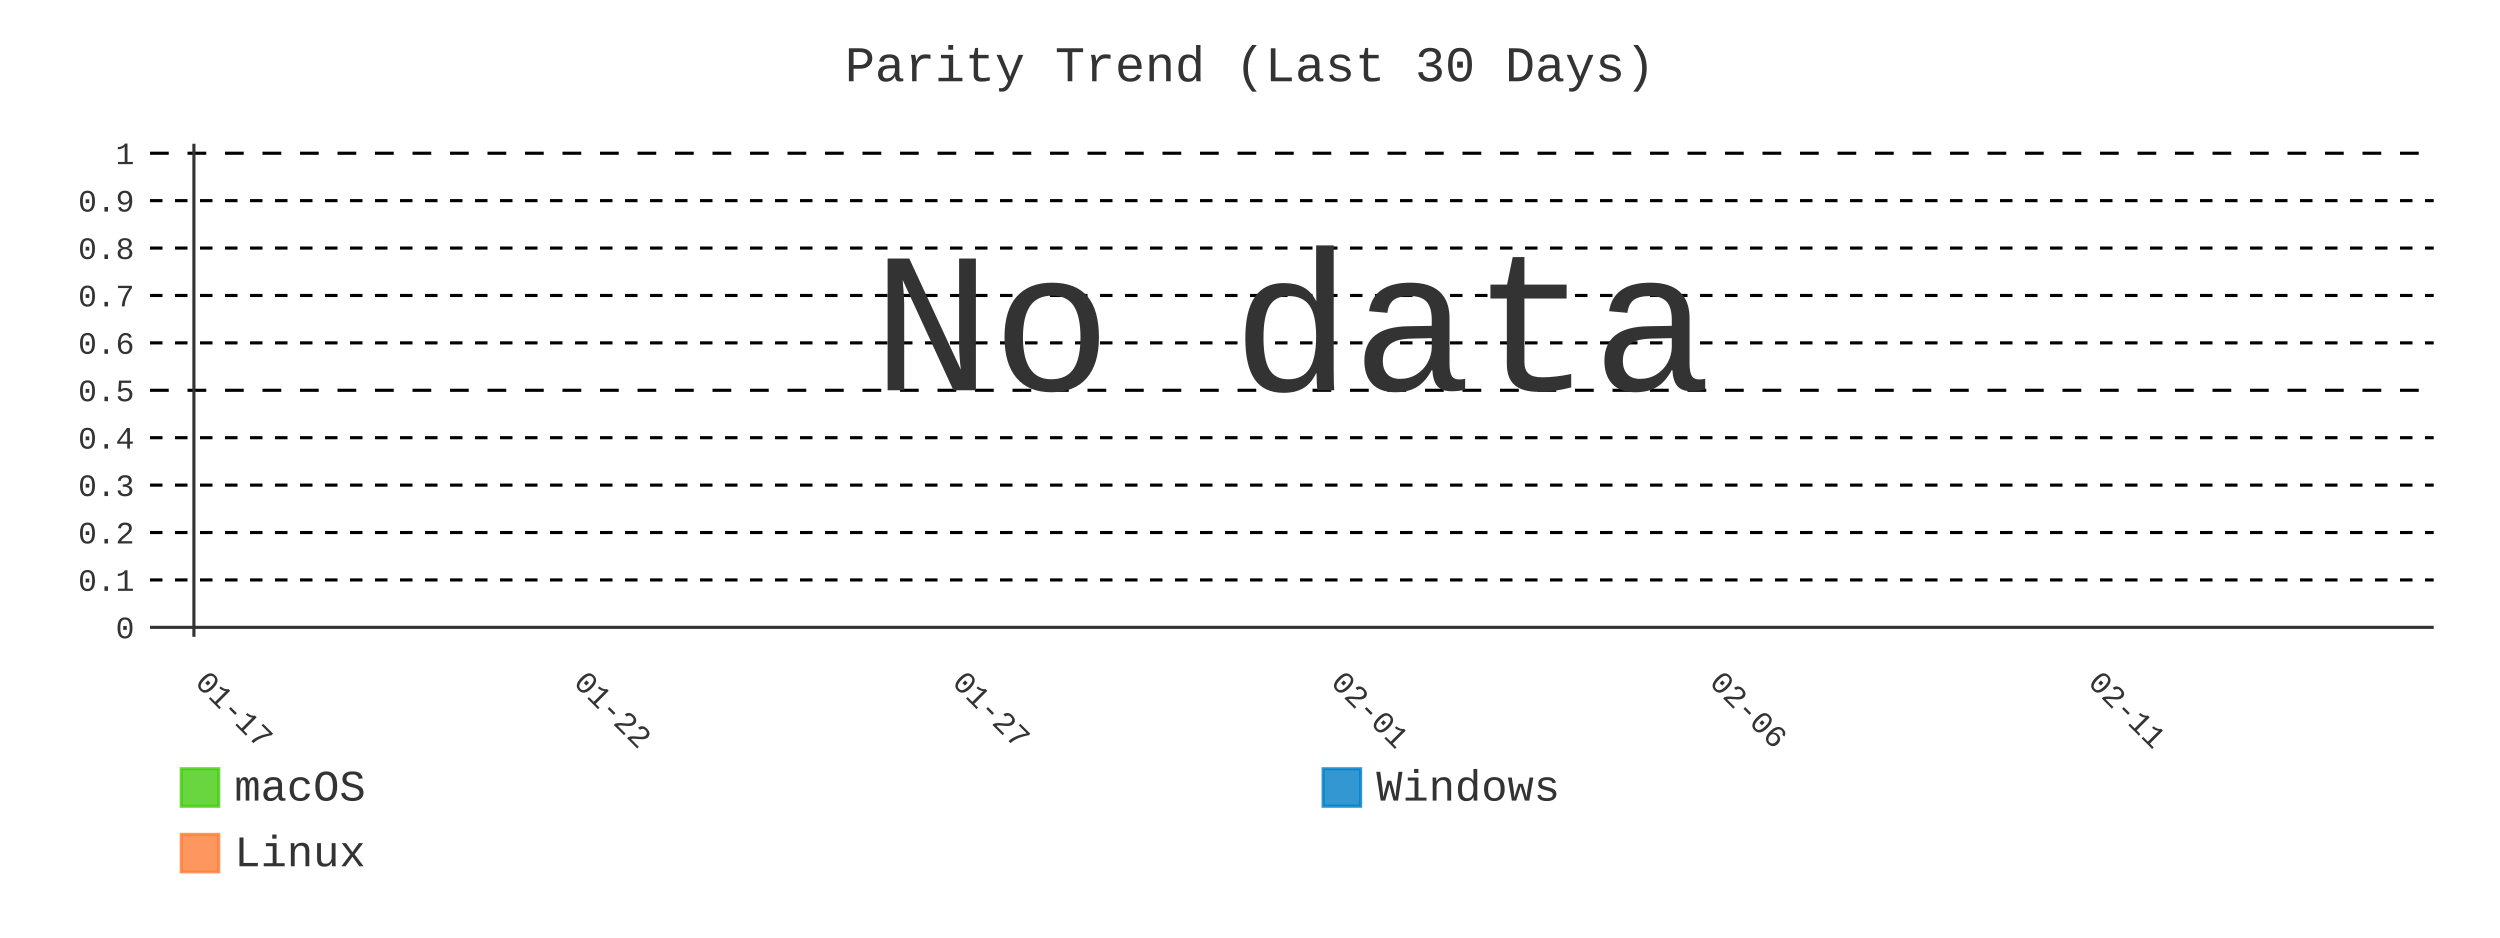
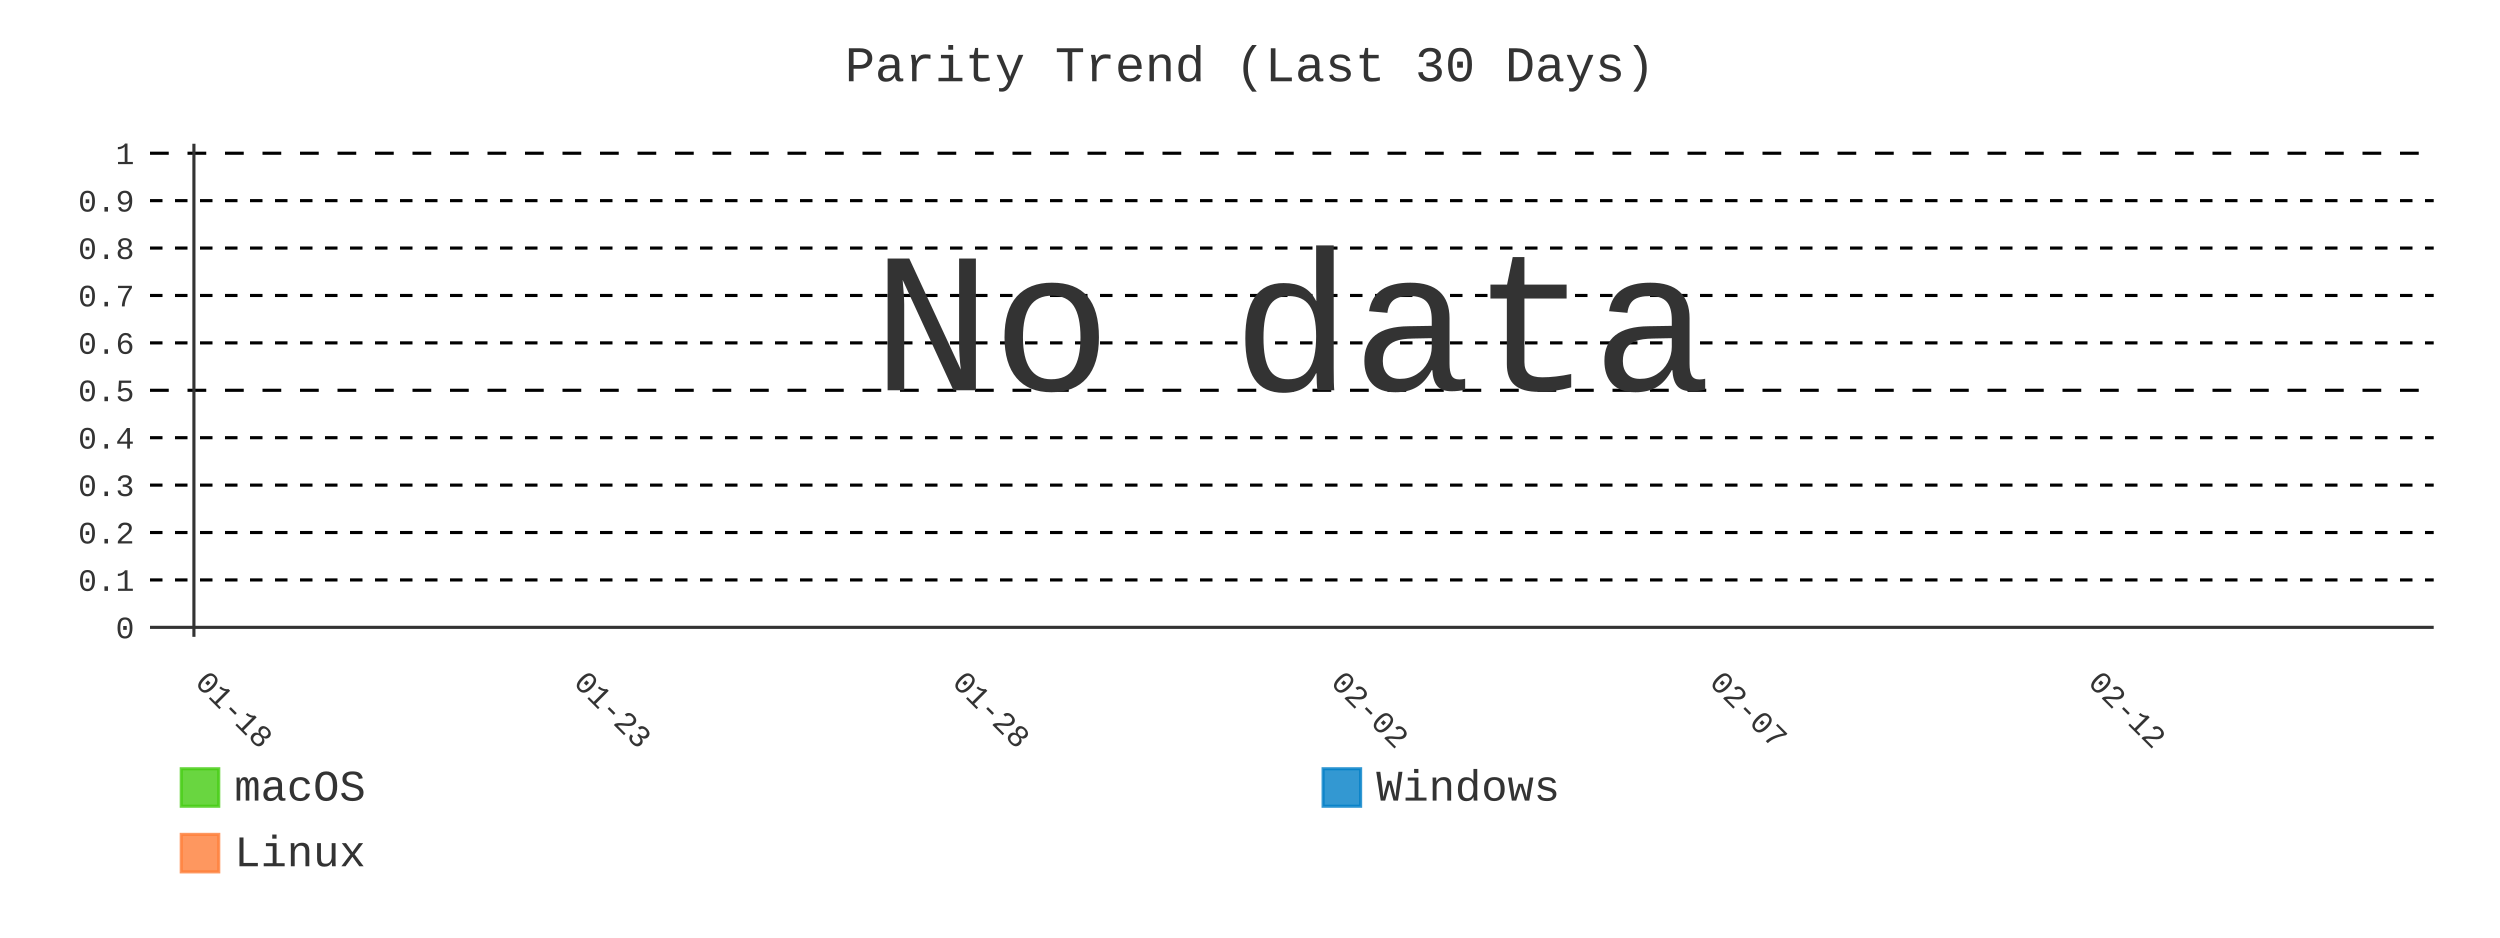
- <svg xmlns="http://www.w3.org/2000/svg" id="chart-9204c8fd-b3c8-48aa-9a00-eb26a6e0c569" class="pygal-chart" viewBox="0 0 800 300">
+ <svg xmlns="http://www.w3.org/2000/svg" id="chart-65c1b942-a6b8-468b-ac5e-8f19cdf7a1e0" class="pygal-chart" viewBox="0 0 800 300">
  <defs>
-     <style type="text/css">#chart-9204c8fd-b3c8-48aa-9a00-eb26a6e0c569{-webkit-user-select:none;-webkit-font-smoothing:antialiased;font-family:Consolas,"Liberation Mono",Menlo,Courier,monospace}#chart-9204c8fd-b3c8-48aa-9a00-eb26a6e0c569 .title{font-family:Consolas,"Liberation Mono",Menlo,Courier,monospace;font-size:16px}#chart-9204c8fd-b3c8-48aa-9a00-eb26a6e0c569 .legends .legend text{font-family:Consolas,"Liberation Mono",Menlo,Courier,monospace;font-size:14px}#chart-9204c8fd-b3c8-48aa-9a00-eb26a6e0c569 .axis text{font-family:Consolas,"Liberation Mono",Menlo,Courier,monospace;font-size:10px}#chart-9204c8fd-b3c8-48aa-9a00-eb26a6e0c569 .axis text.major{font-family:Consolas,"Liberation Mono",Menlo,Courier,monospace;font-size:10px}#chart-9204c8fd-b3c8-48aa-9a00-eb26a6e0c569 .text-overlay text.value{font-family:Consolas,"Liberation Mono",Menlo,Courier,monospace;font-size:16px}#chart-9204c8fd-b3c8-48aa-9a00-eb26a6e0c569 .text-overlay text.label{font-family:Consolas,"Liberation Mono",Menlo,Courier,monospace;font-size:10px}#chart-9204c8fd-b3c8-48aa-9a00-eb26a6e0c569 .tooltip{font-family:Consolas,"Liberation Mono",Menlo,Courier,monospace;font-size:14px}#chart-9204c8fd-b3c8-48aa-9a00-eb26a6e0c569 text.no_data{font-family:Consolas,"Liberation Mono",Menlo,Courier,monospace;font-size:64px}
- #chart-9204c8fd-b3c8-48aa-9a00-eb26a6e0c569{background-color:transparent}#chart-9204c8fd-b3c8-48aa-9a00-eb26a6e0c569 path,#chart-9204c8fd-b3c8-48aa-9a00-eb26a6e0c569 line,#chart-9204c8fd-b3c8-48aa-9a00-eb26a6e0c569 rect,#chart-9204c8fd-b3c8-48aa-9a00-eb26a6e0c569 circle{-webkit-transition:400ms;-moz-transition:400ms;transition:400ms}#chart-9204c8fd-b3c8-48aa-9a00-eb26a6e0c569 .graph &gt; .background{fill:transparent}#chart-9204c8fd-b3c8-48aa-9a00-eb26a6e0c569 .plot &gt; .background{fill:transparent}#chart-9204c8fd-b3c8-48aa-9a00-eb26a6e0c569 .graph{fill:#333}#chart-9204c8fd-b3c8-48aa-9a00-eb26a6e0c569 text.no_data{fill:#333}#chart-9204c8fd-b3c8-48aa-9a00-eb26a6e0c569 .title{fill:#333}#chart-9204c8fd-b3c8-48aa-9a00-eb26a6e0c569 .legends .legend text{fill:#333}#chart-9204c8fd-b3c8-48aa-9a00-eb26a6e0c569 .legends .legend:hover text{fill:#333}#chart-9204c8fd-b3c8-48aa-9a00-eb26a6e0c569 .axis .line{stroke:#333}#chart-9204c8fd-b3c8-48aa-9a00-eb26a6e0c569 .axis .guide.line{stroke:#666}#chart-9204c8fd-b3c8-48aa-9a00-eb26a6e0c569 .axis .major.line{stroke:#333}#chart-9204c8fd-b3c8-48aa-9a00-eb26a6e0c569 .axis text.major{fill:#333}#chart-9204c8fd-b3c8-48aa-9a00-eb26a6e0c569 .axis.y .guides:hover .guide.line,#chart-9204c8fd-b3c8-48aa-9a00-eb26a6e0c569 .line-graph .axis.x .guides:hover .guide.line,#chart-9204c8fd-b3c8-48aa-9a00-eb26a6e0c569 .stackedline-graph .axis.x .guides:hover .guide.line,#chart-9204c8fd-b3c8-48aa-9a00-eb26a6e0c569 .xy-graph .axis.x .guides:hover .guide.line{stroke:#333}#chart-9204c8fd-b3c8-48aa-9a00-eb26a6e0c569 .axis .guides:hover text{fill:#333}#chart-9204c8fd-b3c8-48aa-9a00-eb26a6e0c569 .reactive{fill-opacity:.8;stroke-opacity:.8;stroke-width:1}#chart-9204c8fd-b3c8-48aa-9a00-eb26a6e0c569 .ci{stroke:#333}#chart-9204c8fd-b3c8-48aa-9a00-eb26a6e0c569 .reactive.active,#chart-9204c8fd-b3c8-48aa-9a00-eb26a6e0c569 .active .reactive{fill-opacity:.9;stroke-opacity:.9;stroke-width:4}#chart-9204c8fd-b3c8-48aa-9a00-eb26a6e0c569 .ci .reactive.active{stroke-width:1.5}#chart-9204c8fd-b3c8-48aa-9a00-eb26a6e0c569 .series text{fill:#333}#chart-9204c8fd-b3c8-48aa-9a00-eb26a6e0c569 .tooltip rect{fill:transparent;stroke:#333;-webkit-transition:opacity 400ms;-moz-transition:opacity 400ms;transition:opacity 400ms}#chart-9204c8fd-b3c8-48aa-9a00-eb26a6e0c569 .tooltip .label{fill:#333}#chart-9204c8fd-b3c8-48aa-9a00-eb26a6e0c569 .tooltip .label{fill:#333}#chart-9204c8fd-b3c8-48aa-9a00-eb26a6e0c569 .tooltip .legend{font-size:.8em;fill:#666}#chart-9204c8fd-b3c8-48aa-9a00-eb26a6e0c569 .tooltip .x_label{font-size:.6em;fill:#333}#chart-9204c8fd-b3c8-48aa-9a00-eb26a6e0c569 .tooltip .xlink{font-size:.5em;text-decoration:underline}#chart-9204c8fd-b3c8-48aa-9a00-eb26a6e0c569 .tooltip .value{font-size:1.5em}#chart-9204c8fd-b3c8-48aa-9a00-eb26a6e0c569 .bound{font-size:.5em}#chart-9204c8fd-b3c8-48aa-9a00-eb26a6e0c569 .max-value{font-size:.75em;fill:#666}#chart-9204c8fd-b3c8-48aa-9a00-eb26a6e0c569 .map-element{fill:transparent;stroke:#666 !important}#chart-9204c8fd-b3c8-48aa-9a00-eb26a6e0c569 .map-element .reactive{fill-opacity:inherit;stroke-opacity:inherit}#chart-9204c8fd-b3c8-48aa-9a00-eb26a6e0c569 .color-0,#chart-9204c8fd-b3c8-48aa-9a00-eb26a6e0c569 .color-0 a:visited{stroke:#4c1;fill:#4c1}#chart-9204c8fd-b3c8-48aa-9a00-eb26a6e0c569 .color-1,#chart-9204c8fd-b3c8-48aa-9a00-eb26a6e0c569 .color-1 a:visited{stroke:#007ec6;fill:#007ec6}#chart-9204c8fd-b3c8-48aa-9a00-eb26a6e0c569 .color-2,#chart-9204c8fd-b3c8-48aa-9a00-eb26a6e0c569 .color-2 a:visited{stroke:#fe7d37;fill:#fe7d37}#chart-9204c8fd-b3c8-48aa-9a00-eb26a6e0c569 .text-overlay .color-0 text{fill:black}#chart-9204c8fd-b3c8-48aa-9a00-eb26a6e0c569 .text-overlay .color-1 text{fill:black}#chart-9204c8fd-b3c8-48aa-9a00-eb26a6e0c569 .text-overlay .color-2 text{fill:black}#chart-9204c8fd-b3c8-48aa-9a00-eb26a6e0c569 .series{stroke-width:2}#chart-9204c8fd-b3c8-48aa-9a00-eb26a6e0c569 .series.serie-0{stroke-width:2}#chart-9204c8fd-b3c8-48aa-9a00-eb26a6e0c569 .series.serie-1{stroke-width:2}#chart-9204c8fd-b3c8-48aa-9a00-eb26a6e0c569 .series.serie-2{stroke-width:2}
- #chart-9204c8fd-b3c8-48aa-9a00-eb26a6e0c569 text.no_data{text-anchor:middle}#chart-9204c8fd-b3c8-48aa-9a00-eb26a6e0c569 .guide.line{fill:none}#chart-9204c8fd-b3c8-48aa-9a00-eb26a6e0c569 .centered{text-anchor:middle}#chart-9204c8fd-b3c8-48aa-9a00-eb26a6e0c569 .title{text-anchor:middle}#chart-9204c8fd-b3c8-48aa-9a00-eb26a6e0c569 .legends .legend text{fill-opacity:1}#chart-9204c8fd-b3c8-48aa-9a00-eb26a6e0c569 .axis.x text{text-anchor:middle}#chart-9204c8fd-b3c8-48aa-9a00-eb26a6e0c569 .axis.x:not(.web) text[transform]{text-anchor:start}#chart-9204c8fd-b3c8-48aa-9a00-eb26a6e0c569 .axis.x:not(.web) text[transform].backwards{text-anchor:end}#chart-9204c8fd-b3c8-48aa-9a00-eb26a6e0c569 .axis.y text{text-anchor:end}#chart-9204c8fd-b3c8-48aa-9a00-eb26a6e0c569 .axis.y text[transform].backwards{text-anchor:start}#chart-9204c8fd-b3c8-48aa-9a00-eb26a6e0c569 .axis.y2 text{text-anchor:start}#chart-9204c8fd-b3c8-48aa-9a00-eb26a6e0c569 .axis.y2 text[transform].backwards{text-anchor:end}#chart-9204c8fd-b3c8-48aa-9a00-eb26a6e0c569 .axis .guide.line{stroke-dasharray:4,4;stroke:black}#chart-9204c8fd-b3c8-48aa-9a00-eb26a6e0c569 .axis .major.guide.line{stroke-dasharray:6,6;stroke:black}#chart-9204c8fd-b3c8-48aa-9a00-eb26a6e0c569 .horizontal .axis.y .guide.line,#chart-9204c8fd-b3c8-48aa-9a00-eb26a6e0c569 .horizontal .axis.y2 .guide.line,#chart-9204c8fd-b3c8-48aa-9a00-eb26a6e0c569 .vertical .axis.x .guide.line{opacity:0}#chart-9204c8fd-b3c8-48aa-9a00-eb26a6e0c569 .horizontal .axis.always_show .guide.line,#chart-9204c8fd-b3c8-48aa-9a00-eb26a6e0c569 .vertical .axis.always_show .guide.line{opacity:1 !important}#chart-9204c8fd-b3c8-48aa-9a00-eb26a6e0c569 .axis.y .guides:hover .guide.line,#chart-9204c8fd-b3c8-48aa-9a00-eb26a6e0c569 .axis.y2 .guides:hover .guide.line,#chart-9204c8fd-b3c8-48aa-9a00-eb26a6e0c569 .axis.x .guides:hover .guide.line{opacity:1}#chart-9204c8fd-b3c8-48aa-9a00-eb26a6e0c569 .axis .guides:hover text{opacity:1}#chart-9204c8fd-b3c8-48aa-9a00-eb26a6e0c569 .nofill{fill:none}#chart-9204c8fd-b3c8-48aa-9a00-eb26a6e0c569 .subtle-fill{fill-opacity:.2}#chart-9204c8fd-b3c8-48aa-9a00-eb26a6e0c569 .dot{stroke-width:1px;fill-opacity:1;stroke-opacity:1}#chart-9204c8fd-b3c8-48aa-9a00-eb26a6e0c569 .dot.active{stroke-width:5px}#chart-9204c8fd-b3c8-48aa-9a00-eb26a6e0c569 .dot.negative{fill:transparent}#chart-9204c8fd-b3c8-48aa-9a00-eb26a6e0c569 text,#chart-9204c8fd-b3c8-48aa-9a00-eb26a6e0c569 tspan{stroke:none !important}#chart-9204c8fd-b3c8-48aa-9a00-eb26a6e0c569 .series text.active{opacity:1}#chart-9204c8fd-b3c8-48aa-9a00-eb26a6e0c569 .tooltip rect{fill-opacity:.95;stroke-width:.5}#chart-9204c8fd-b3c8-48aa-9a00-eb26a6e0c569 .tooltip text{fill-opacity:1}#chart-9204c8fd-b3c8-48aa-9a00-eb26a6e0c569 .showable{visibility:hidden}#chart-9204c8fd-b3c8-48aa-9a00-eb26a6e0c569 .showable.shown{visibility:visible}#chart-9204c8fd-b3c8-48aa-9a00-eb26a6e0c569 .gauge-background{fill:rgba(229,229,229,1);stroke:none}#chart-9204c8fd-b3c8-48aa-9a00-eb26a6e0c569 .bg-lines{stroke:transparent;stroke-width:2px}</style>
+     <style type="text/css">#chart-65c1b942-a6b8-468b-ac5e-8f19cdf7a1e0{-webkit-user-select:none;-webkit-font-smoothing:antialiased;font-family:Consolas,"Liberation Mono",Menlo,Courier,monospace}#chart-65c1b942-a6b8-468b-ac5e-8f19cdf7a1e0 .title{font-family:Consolas,"Liberation Mono",Menlo,Courier,monospace;font-size:16px}#chart-65c1b942-a6b8-468b-ac5e-8f19cdf7a1e0 .legends .legend text{font-family:Consolas,"Liberation Mono",Menlo,Courier,monospace;font-size:14px}#chart-65c1b942-a6b8-468b-ac5e-8f19cdf7a1e0 .axis text{font-family:Consolas,"Liberation Mono",Menlo,Courier,monospace;font-size:10px}#chart-65c1b942-a6b8-468b-ac5e-8f19cdf7a1e0 .axis text.major{font-family:Consolas,"Liberation Mono",Menlo,Courier,monospace;font-size:10px}#chart-65c1b942-a6b8-468b-ac5e-8f19cdf7a1e0 .text-overlay text.value{font-family:Consolas,"Liberation Mono",Menlo,Courier,monospace;font-size:16px}#chart-65c1b942-a6b8-468b-ac5e-8f19cdf7a1e0 .text-overlay text.label{font-family:Consolas,"Liberation Mono",Menlo,Courier,monospace;font-size:10px}#chart-65c1b942-a6b8-468b-ac5e-8f19cdf7a1e0 .tooltip{font-family:Consolas,"Liberation Mono",Menlo,Courier,monospace;font-size:14px}#chart-65c1b942-a6b8-468b-ac5e-8f19cdf7a1e0 text.no_data{font-family:Consolas,"Liberation Mono",Menlo,Courier,monospace;font-size:64px}
+ #chart-65c1b942-a6b8-468b-ac5e-8f19cdf7a1e0{background-color:transparent}#chart-65c1b942-a6b8-468b-ac5e-8f19cdf7a1e0 path,#chart-65c1b942-a6b8-468b-ac5e-8f19cdf7a1e0 line,#chart-65c1b942-a6b8-468b-ac5e-8f19cdf7a1e0 rect,#chart-65c1b942-a6b8-468b-ac5e-8f19cdf7a1e0 circle{-webkit-transition:400ms;-moz-transition:400ms;transition:400ms}#chart-65c1b942-a6b8-468b-ac5e-8f19cdf7a1e0 .graph &gt; .background{fill:transparent}#chart-65c1b942-a6b8-468b-ac5e-8f19cdf7a1e0 .plot &gt; .background{fill:transparent}#chart-65c1b942-a6b8-468b-ac5e-8f19cdf7a1e0 .graph{fill:#333}#chart-65c1b942-a6b8-468b-ac5e-8f19cdf7a1e0 text.no_data{fill:#333}#chart-65c1b942-a6b8-468b-ac5e-8f19cdf7a1e0 .title{fill:#333}#chart-65c1b942-a6b8-468b-ac5e-8f19cdf7a1e0 .legends .legend text{fill:#333}#chart-65c1b942-a6b8-468b-ac5e-8f19cdf7a1e0 .legends .legend:hover text{fill:#333}#chart-65c1b942-a6b8-468b-ac5e-8f19cdf7a1e0 .axis .line{stroke:#333}#chart-65c1b942-a6b8-468b-ac5e-8f19cdf7a1e0 .axis .guide.line{stroke:#666}#chart-65c1b942-a6b8-468b-ac5e-8f19cdf7a1e0 .axis .major.line{stroke:#333}#chart-65c1b942-a6b8-468b-ac5e-8f19cdf7a1e0 .axis text.major{fill:#333}#chart-65c1b942-a6b8-468b-ac5e-8f19cdf7a1e0 .axis.y .guides:hover .guide.line,#chart-65c1b942-a6b8-468b-ac5e-8f19cdf7a1e0 .line-graph .axis.x .guides:hover .guide.line,#chart-65c1b942-a6b8-468b-ac5e-8f19cdf7a1e0 .stackedline-graph .axis.x .guides:hover .guide.line,#chart-65c1b942-a6b8-468b-ac5e-8f19cdf7a1e0 .xy-graph .axis.x .guides:hover .guide.line{stroke:#333}#chart-65c1b942-a6b8-468b-ac5e-8f19cdf7a1e0 .axis .guides:hover text{fill:#333}#chart-65c1b942-a6b8-468b-ac5e-8f19cdf7a1e0 .reactive{fill-opacity:.8;stroke-opacity:.8;stroke-width:1}#chart-65c1b942-a6b8-468b-ac5e-8f19cdf7a1e0 .ci{stroke:#333}#chart-65c1b942-a6b8-468b-ac5e-8f19cdf7a1e0 .reactive.active,#chart-65c1b942-a6b8-468b-ac5e-8f19cdf7a1e0 .active .reactive{fill-opacity:.9;stroke-opacity:.9;stroke-width:4}#chart-65c1b942-a6b8-468b-ac5e-8f19cdf7a1e0 .ci .reactive.active{stroke-width:1.5}#chart-65c1b942-a6b8-468b-ac5e-8f19cdf7a1e0 .series text{fill:#333}#chart-65c1b942-a6b8-468b-ac5e-8f19cdf7a1e0 .tooltip rect{fill:transparent;stroke:#333;-webkit-transition:opacity 400ms;-moz-transition:opacity 400ms;transition:opacity 400ms}#chart-65c1b942-a6b8-468b-ac5e-8f19cdf7a1e0 .tooltip .label{fill:#333}#chart-65c1b942-a6b8-468b-ac5e-8f19cdf7a1e0 .tooltip .label{fill:#333}#chart-65c1b942-a6b8-468b-ac5e-8f19cdf7a1e0 .tooltip .legend{font-size:.8em;fill:#666}#chart-65c1b942-a6b8-468b-ac5e-8f19cdf7a1e0 .tooltip .x_label{font-size:.6em;fill:#333}#chart-65c1b942-a6b8-468b-ac5e-8f19cdf7a1e0 .tooltip .xlink{font-size:.5em;text-decoration:underline}#chart-65c1b942-a6b8-468b-ac5e-8f19cdf7a1e0 .tooltip .value{font-size:1.5em}#chart-65c1b942-a6b8-468b-ac5e-8f19cdf7a1e0 .bound{font-size:.5em}#chart-65c1b942-a6b8-468b-ac5e-8f19cdf7a1e0 .max-value{font-size:.75em;fill:#666}#chart-65c1b942-a6b8-468b-ac5e-8f19cdf7a1e0 .map-element{fill:transparent;stroke:#666 !important}#chart-65c1b942-a6b8-468b-ac5e-8f19cdf7a1e0 .map-element .reactive{fill-opacity:inherit;stroke-opacity:inherit}#chart-65c1b942-a6b8-468b-ac5e-8f19cdf7a1e0 .color-0,#chart-65c1b942-a6b8-468b-ac5e-8f19cdf7a1e0 .color-0 a:visited{stroke:#4c1;fill:#4c1}#chart-65c1b942-a6b8-468b-ac5e-8f19cdf7a1e0 .color-1,#chart-65c1b942-a6b8-468b-ac5e-8f19cdf7a1e0 .color-1 a:visited{stroke:#007ec6;fill:#007ec6}#chart-65c1b942-a6b8-468b-ac5e-8f19cdf7a1e0 .color-2,#chart-65c1b942-a6b8-468b-ac5e-8f19cdf7a1e0 .color-2 a:visited{stroke:#fe7d37;fill:#fe7d37}#chart-65c1b942-a6b8-468b-ac5e-8f19cdf7a1e0 .text-overlay .color-0 text{fill:black}#chart-65c1b942-a6b8-468b-ac5e-8f19cdf7a1e0 .text-overlay .color-1 text{fill:black}#chart-65c1b942-a6b8-468b-ac5e-8f19cdf7a1e0 .text-overlay .color-2 text{fill:black}#chart-65c1b942-a6b8-468b-ac5e-8f19cdf7a1e0 .series{stroke-width:2}#chart-65c1b942-a6b8-468b-ac5e-8f19cdf7a1e0 .series.serie-0{stroke-width:2}#chart-65c1b942-a6b8-468b-ac5e-8f19cdf7a1e0 .series.serie-1{stroke-width:2}#chart-65c1b942-a6b8-468b-ac5e-8f19cdf7a1e0 .series.serie-2{stroke-width:2}
+ #chart-65c1b942-a6b8-468b-ac5e-8f19cdf7a1e0 text.no_data{text-anchor:middle}#chart-65c1b942-a6b8-468b-ac5e-8f19cdf7a1e0 .guide.line{fill:none}#chart-65c1b942-a6b8-468b-ac5e-8f19cdf7a1e0 .centered{text-anchor:middle}#chart-65c1b942-a6b8-468b-ac5e-8f19cdf7a1e0 .title{text-anchor:middle}#chart-65c1b942-a6b8-468b-ac5e-8f19cdf7a1e0 .legends .legend text{fill-opacity:1}#chart-65c1b942-a6b8-468b-ac5e-8f19cdf7a1e0 .axis.x text{text-anchor:middle}#chart-65c1b942-a6b8-468b-ac5e-8f19cdf7a1e0 .axis.x:not(.web) text[transform]{text-anchor:start}#chart-65c1b942-a6b8-468b-ac5e-8f19cdf7a1e0 .axis.x:not(.web) text[transform].backwards{text-anchor:end}#chart-65c1b942-a6b8-468b-ac5e-8f19cdf7a1e0 .axis.y text{text-anchor:end}#chart-65c1b942-a6b8-468b-ac5e-8f19cdf7a1e0 .axis.y text[transform].backwards{text-anchor:start}#chart-65c1b942-a6b8-468b-ac5e-8f19cdf7a1e0 .axis.y2 text{text-anchor:start}#chart-65c1b942-a6b8-468b-ac5e-8f19cdf7a1e0 .axis.y2 text[transform].backwards{text-anchor:end}#chart-65c1b942-a6b8-468b-ac5e-8f19cdf7a1e0 .axis .guide.line{stroke-dasharray:4,4;stroke:black}#chart-65c1b942-a6b8-468b-ac5e-8f19cdf7a1e0 .axis .major.guide.line{stroke-dasharray:6,6;stroke:black}#chart-65c1b942-a6b8-468b-ac5e-8f19cdf7a1e0 .horizontal .axis.y .guide.line,#chart-65c1b942-a6b8-468b-ac5e-8f19cdf7a1e0 .horizontal .axis.y2 .guide.line,#chart-65c1b942-a6b8-468b-ac5e-8f19cdf7a1e0 .vertical .axis.x .guide.line{opacity:0}#chart-65c1b942-a6b8-468b-ac5e-8f19cdf7a1e0 .horizontal .axis.always_show .guide.line,#chart-65c1b942-a6b8-468b-ac5e-8f19cdf7a1e0 .vertical .axis.always_show .guide.line{opacity:1 !important}#chart-65c1b942-a6b8-468b-ac5e-8f19cdf7a1e0 .axis.y .guides:hover .guide.line,#chart-65c1b942-a6b8-468b-ac5e-8f19cdf7a1e0 .axis.y2 .guides:hover .guide.line,#chart-65c1b942-a6b8-468b-ac5e-8f19cdf7a1e0 .axis.x .guides:hover .guide.line{opacity:1}#chart-65c1b942-a6b8-468b-ac5e-8f19cdf7a1e0 .axis .guides:hover text{opacity:1}#chart-65c1b942-a6b8-468b-ac5e-8f19cdf7a1e0 .nofill{fill:none}#chart-65c1b942-a6b8-468b-ac5e-8f19cdf7a1e0 .subtle-fill{fill-opacity:.2}#chart-65c1b942-a6b8-468b-ac5e-8f19cdf7a1e0 .dot{stroke-width:1px;fill-opacity:1;stroke-opacity:1}#chart-65c1b942-a6b8-468b-ac5e-8f19cdf7a1e0 .dot.active{stroke-width:5px}#chart-65c1b942-a6b8-468b-ac5e-8f19cdf7a1e0 .dot.negative{fill:transparent}#chart-65c1b942-a6b8-468b-ac5e-8f19cdf7a1e0 text,#chart-65c1b942-a6b8-468b-ac5e-8f19cdf7a1e0 tspan{stroke:none !important}#chart-65c1b942-a6b8-468b-ac5e-8f19cdf7a1e0 .series text.active{opacity:1}#chart-65c1b942-a6b8-468b-ac5e-8f19cdf7a1e0 .tooltip rect{fill-opacity:.95;stroke-width:.5}#chart-65c1b942-a6b8-468b-ac5e-8f19cdf7a1e0 .tooltip text{fill-opacity:1}#chart-65c1b942-a6b8-468b-ac5e-8f19cdf7a1e0 .showable{visibility:hidden}#chart-65c1b942-a6b8-468b-ac5e-8f19cdf7a1e0 .showable.shown{visibility:visible}#chart-65c1b942-a6b8-468b-ac5e-8f19cdf7a1e0 .gauge-background{fill:rgba(229,229,229,1);stroke:none}#chart-65c1b942-a6b8-468b-ac5e-8f19cdf7a1e0 .bg-lines{stroke:transparent;stroke-width:2px}</style>
  </defs>
  <g class="graph line-graph vertical">
    <rect x="0" y="0" width="800" height="300" class="background" />
    <g transform="translate(48, 46)" class="plot">
      <rect x="0" y="0" width="730.787" height="157.787" class="background" />
      <g class="axis y always_show">
        <g class="guides">
          <path d="M0 154.752 h730.787" class="axis major line" />
          <text x="-5" y="158.252" class="major">0</text>
        </g>
        <g class="guides">
          <path d="M0 139.581 h730.787" class="guide line" />
          <text x="-5" y="143.081" class="">0.1</text>
        </g>
        <g class="guides">
          <path d="M0 124.409 h730.787" class="guide line" />
          <text x="-5" y="127.909" class="">0.2</text>
        </g>
        <g class="guides">
          <path d="M0 109.237 h730.787" class="guide line" />
          <text x="-5" y="112.737" class="">0.3</text>
        </g>
        <g class="guides">
          <path d="M0 94.065 h730.787" class="guide line" />
          <text x="-5" y="97.565" class="">0.4</text>
        </g>
        <g class="guides">
          <path d="M0 78.893 h730.787" class="major guide line" />
          <text x="-5" y="82.393" class="major">0.5</text>
        </g>
        <g class="guides">
          <path d="M0 63.722 h730.787" class="guide line" />
          <text x="-5" y="67.222" class="">0.6</text>
        </g>
        <g class="guides">
          <path d="M0 48.55 h730.787" class="guide line" />
          <text x="-5" y="52.05" class="">0.7</text>
        </g>
        <g class="guides">
          <path d="M0 33.378 h730.787" class="guide line" />
          <text x="-5" y="36.878" class="">0.8</text>
        </g>
        <g class="guides">
          <path d="M0 18.206 h730.787" class="guide line" />
          <text x="-5" y="21.706" class="">0.9</text>
        </g>
        <g class="guides">
          <path d="M0 3.034 h730.787" class="major guide line" />
          <text x="-5" y="6.534" class="major">1</text>
        </g>
      </g>
      <g class="axis x">
        <g class="guides">
          <path d="M14.054 0 v157.787" class="major line" />
-           <text x="14.054" y="172.787" class="major" transform="rotate(45 14.05359 172.7868)">01-17</text>
+           <text x="14.054" y="172.787" class="major" transform="rotate(45 14.05359 172.7868)">01-18</text>
        </g>
        <g class="guides">
          <path d="M135.205 0 v157.787" class="major guide line" />
-           <text x="135.205" y="172.787" class="major" transform="rotate(45 135.2052 172.7868)">01-22</text>
+           <text x="135.205" y="172.787" class="major" transform="rotate(45 135.2052 172.7868)">01-23</text>
        </g>
        <g class="guides">
          <path d="M256.357 0 v157.787" class="major guide line" />
-           <text x="256.357" y="172.787" class="major" transform="rotate(45 256.3569 172.7868)">01-27</text>
+           <text x="256.357" y="172.787" class="major" transform="rotate(45 256.3569 172.7868)">01-28</text>
        </g>
        <g class="guides">
          <path d="M377.509 0 v157.787" class="major guide line" />
-           <text x="377.509" y="172.787" class="major" transform="rotate(45 377.5086 172.7868)">02-01</text>
+           <text x="377.509" y="172.787" class="major" transform="rotate(45 377.5086 172.7868)">02-02</text>
        </g>
        <g class="guides">
          <path d="M498.66 0 v157.787" class="major guide line" />
-           <text x="498.66" y="172.787" class="major" transform="rotate(45 498.6602 172.7868)">02-06</text>
+           <text x="498.66" y="172.787" class="major" transform="rotate(45 498.6602 172.7868)">02-07</text>
        </g>
        <g class="guides">
          <path d="M619.812 0 v157.787" class="major guide line" />
-           <text x="619.812" y="172.787" class="major" transform="rotate(45 619.8119 172.7868)">02-11</text>
+           <text x="619.812" y="172.787" class="major" transform="rotate(45 619.8119 172.7868)">02-12</text>
        </g>
      </g>
    </g>
    <g class="titles">
      <text x="400.0" y="26" class="title plot_title">Parity Trend (Last 30 Days)</text>
    </g>
    <g transform="translate(48, 46)" class="plot overlay" />
    <g transform="translate(48, 46)" class="plot text-overlay">
      <text x="365.393" y="78.893" class="no_data">No data</text>
    </g>
    <g transform="translate(48, 46)" class="plot tooltip-overlay">
      <g transform="translate(0 0)" style="opacity: 0" class="tooltip">
        <rect rx="0" ry="0" width="0" height="0" class="tooltip-box" />
        <g class="text" />
      </g>
    </g>
    <g transform="translate(58, 245)" class="legends">
      <g id="activate-serie-0" class="legend reactive activate-serie">
        <rect x="0.0" y="1.0" width="12" height="12" class="color-0 reactive" />
        <text x="17.0" y="11.2">macOS</text>
      </g>
      <g id="activate-serie-1" class="legend reactive activate-serie">
        <rect x="365.393" y="1.0" width="12" height="12" class="color-1 reactive" />
        <text x="382.393" y="11.2">Windows</text>
      </g>
      <g id="activate-serie-2" class="legend reactive activate-serie">
        <rect x="0.0" y="22.0" width="12" height="12" class="color-2 reactive" />
        <text x="17.0" y="32.2">Linux</text>
      </g>
    </g>
  </g>
</svg>
